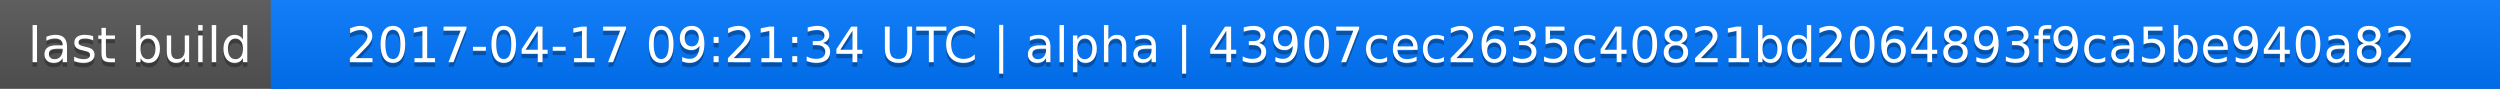
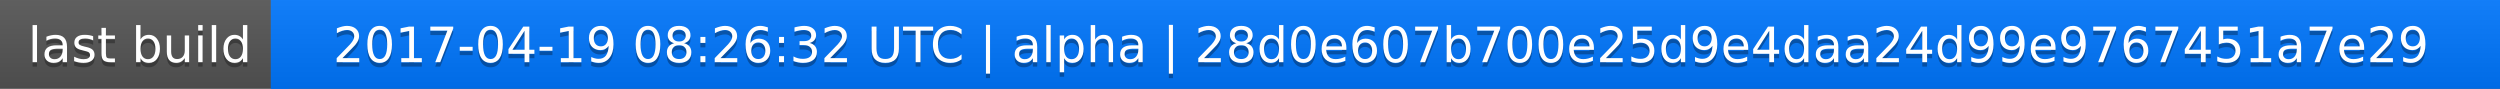
<svg xmlns="http://www.w3.org/2000/svg" width="563" height="20">
  <linearGradient id="a" x2="0" y2="100%">
    <stop offset="0" stop-color="#bbb" stop-opacity=".1" />
    <stop offset="1" stop-opacity=".1" />
  </linearGradient>
  <rect rx="0" width="563" height="20" fill="#555" />
  <rect rx="0" x="61" width="502" height="20" fill="#07f" />
  <path fill="#07f" d="M61 0h4v20h-4z" />
  <rect rx="0" width="563" height="20" fill="url(#a)" />
  <g fill="#fff" text-anchor="middle" font-family="DejaVu Sans,Verdana,Geneva,sans-serif" font-size="11">
    <text x="31.5" y="15" fill="#010101" fill-opacity=".3">last build</text>
    <text x="31.5" y="14">last build</text>
-     <text x="311" y="15" fill="#010101" fill-opacity=".3">2017-04-17 09:21:34 UTC | alpha | 43907cec2635c40821bd2064893f9ca5be940a82</text>
-     <text x="311" y="14">2017-04-17 09:21:34 UTC | alpha | 43907cec2635c40821bd2064893f9ca5be940a82</text>
+     <text x="311" y="15" fill="#010101" fill-opacity=".3">2017-04-19 08:26:32 UTC | alpha | 28d0e607b700e25d9e4daa24d99e9767451a7e29</text>
+     <text x="311" y="14">2017-04-19 08:26:32 UTC | alpha | 28d0e607b700e25d9e4daa24d99e9767451a7e29</text>
  </g>
</svg>
